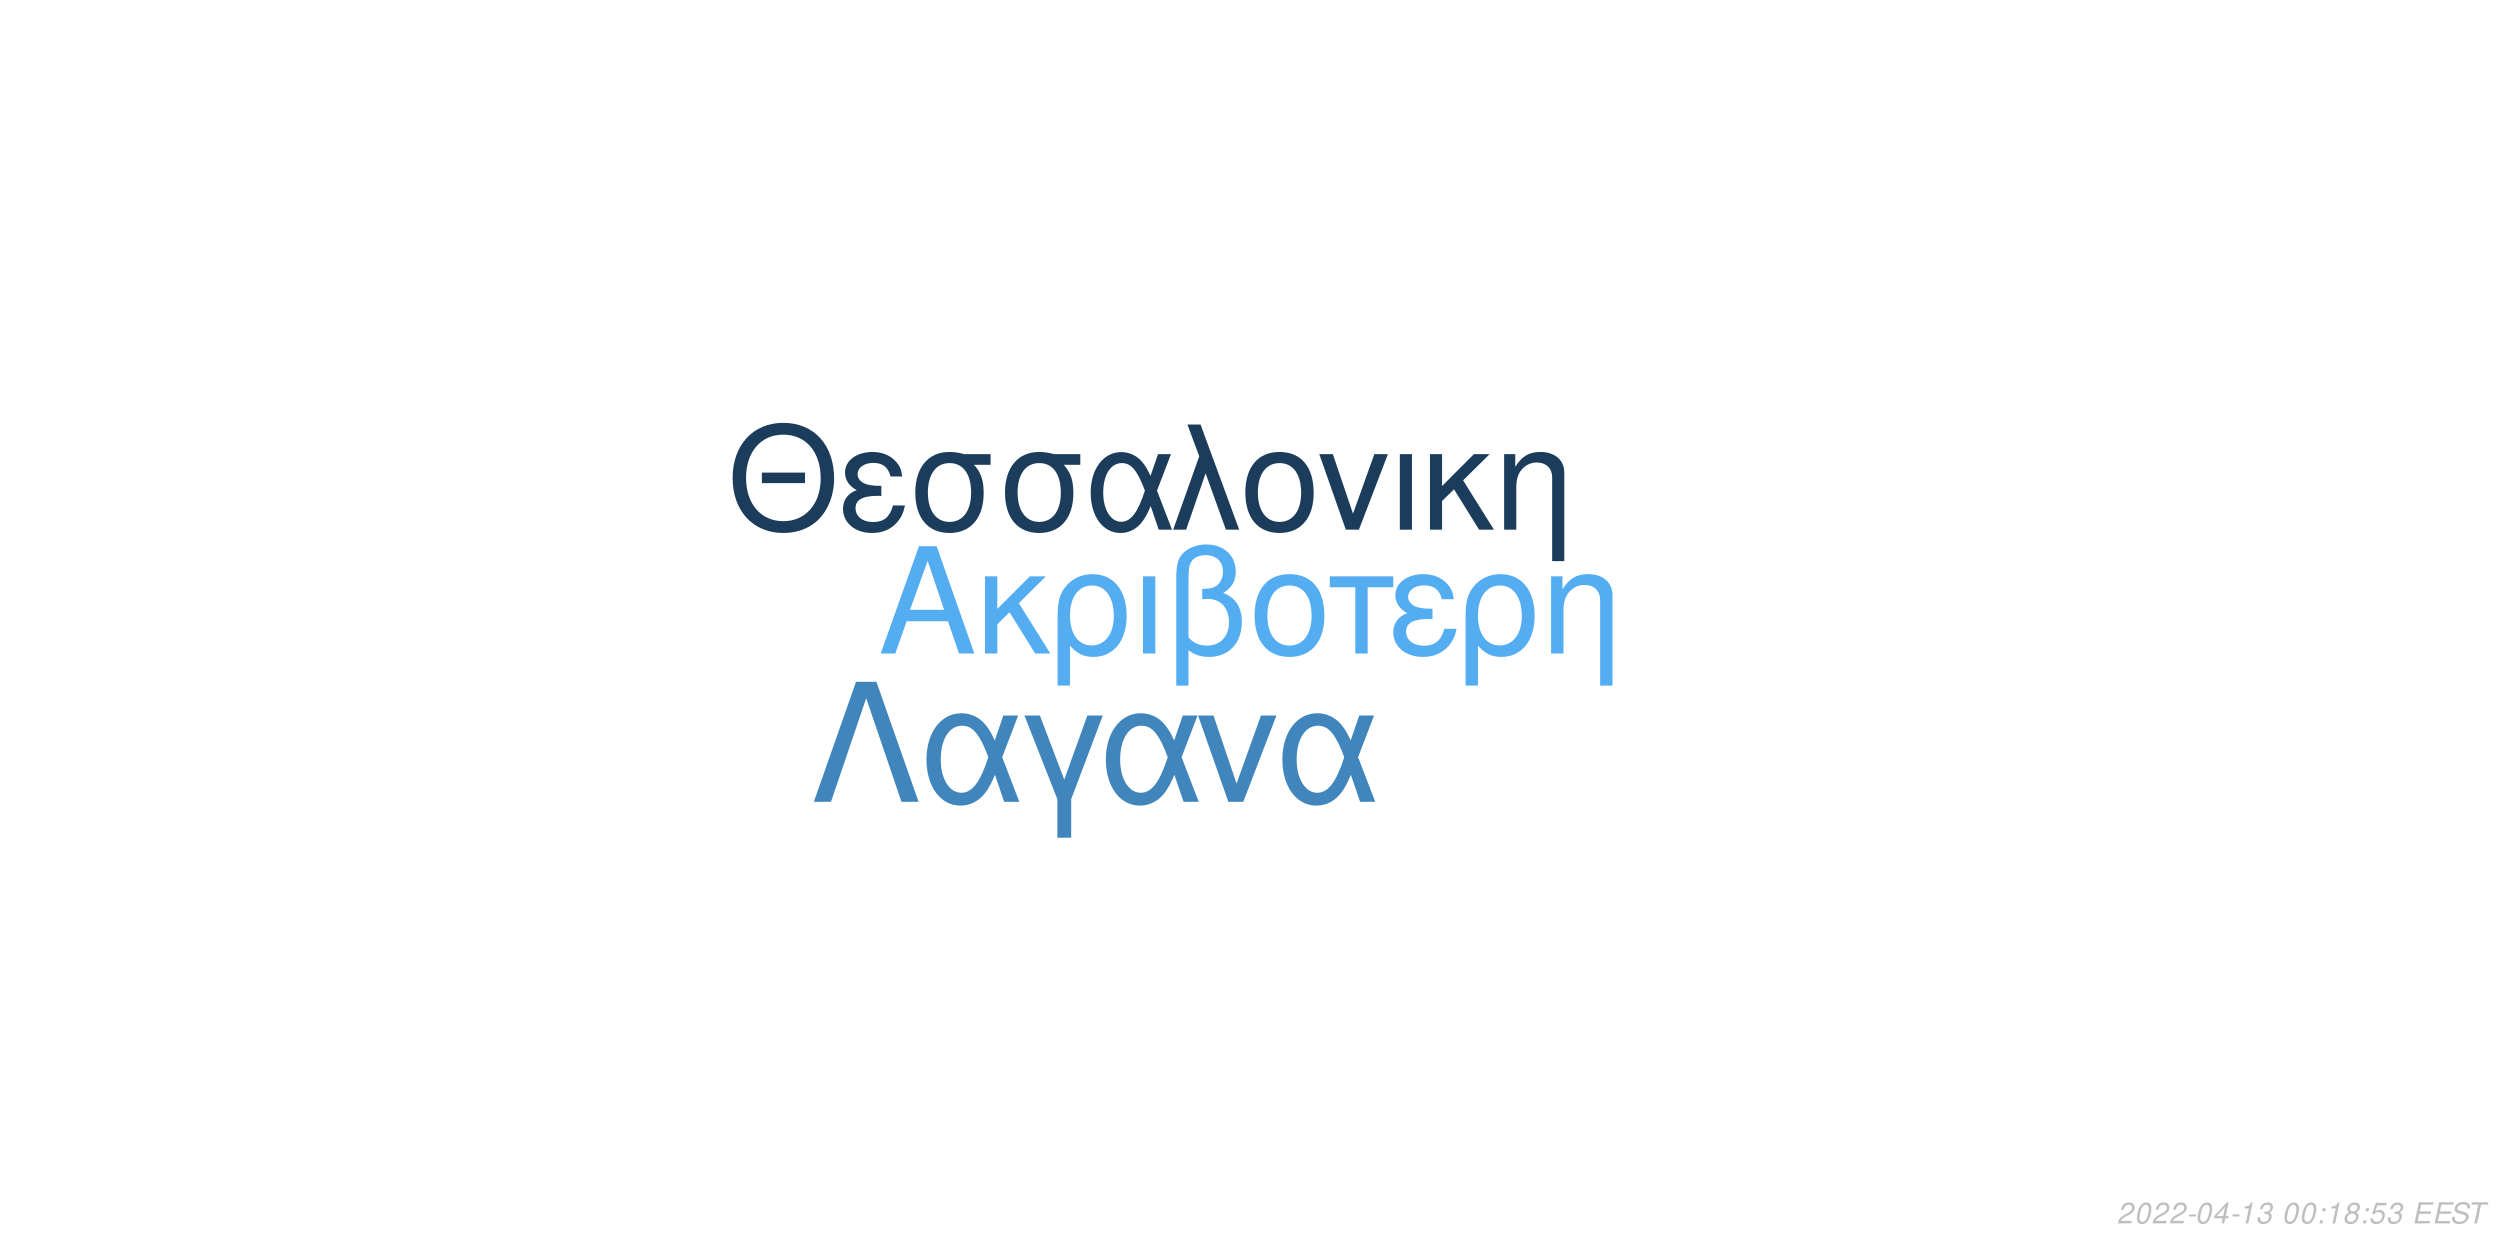
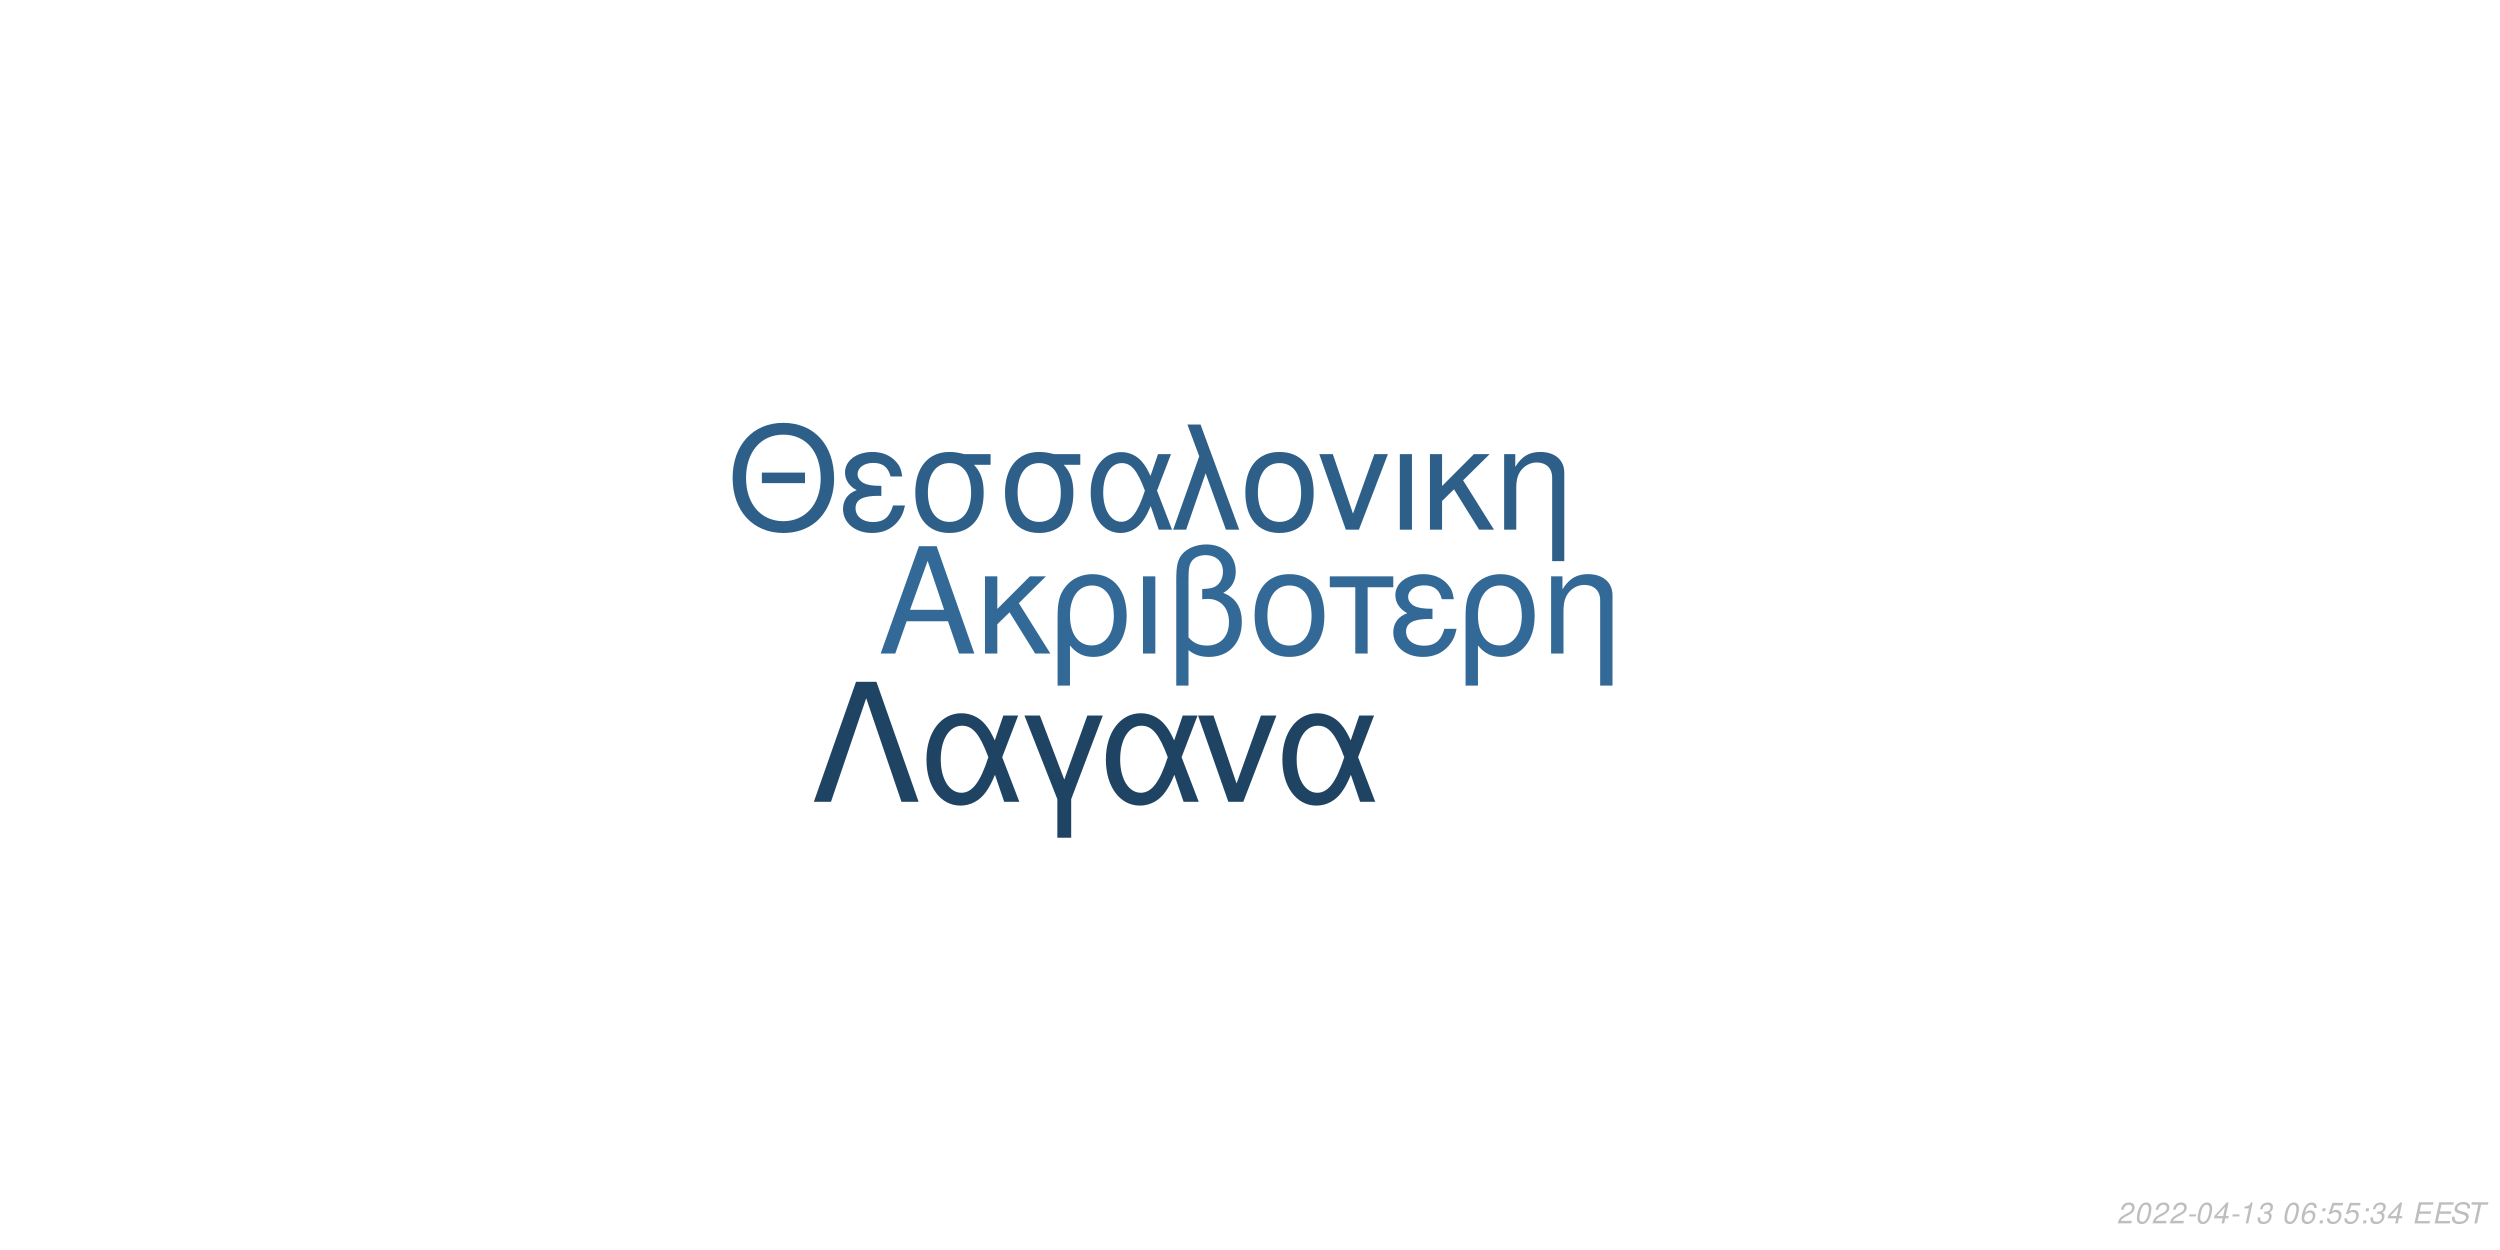
<svg xmlns="http://www.w3.org/2000/svg" xmlns:xlink="http://www.w3.org/1999/xlink" width="864pt" height="432pt" viewBox="0 0 864 432" version="1.1">
  <defs>
    <g>
      <symbol overflow="visible" id="glyph0-0">
        <path style="stroke:none;" d="" />
      </symbol>
      <symbol overflow="visible" id="glyph0-1">
        <path style="stroke:none;" d="M 24.125 -11.141 L 27.938 0 L 33.234 0 L 20.203 -37.094 L 14.094 -37.094 L 0.859 0 L 5.906 0 L 9.828 -11.141 Z M 22.797 -15.109 L 11 -15.109 L 17.094 -32.016 Z M 22.797 -15.109 " />
      </symbol>
      <symbol overflow="visible" id="glyph0-2">
        <path style="stroke:none;" d="M 7.172 -15.422 L 7.172 -26.672 L 2.906 -26.672 L 2.906 0 L 7.172 0 L 7.172 -10.125 L 11.406 -14.25 L 20.25 0 L 25.5 0 L 14.609 -17.406 L 23.969 -26.672 L 18.422 -26.672 Z M 7.172 -15.422 " />
      </symbol>
      <symbol overflow="visible" id="glyph0-3">
        <path style="stroke:none;" d="M 3 11.094 L 7.281 11.094 L 7.281 -2.797 C 9.516 -0.047 11.953 1.172 15.375 1.172 C 22.344 1.172 26.875 -4.422 26.875 -13.031 C 26.875 -21.891 22.297 -27.438 15.062 -27.438 C 11.297 -27.438 7.984 -25.906 5.797 -23.156 C 3.672 -20.516 3 -17.969 3 -12.359 Z M 14.906 -23.516 C 19.547 -23.516 22.438 -19.438 22.438 -12.922 C 22.438 -6.812 19.391 -2.797 14.812 -2.797 C 10.172 -2.797 7.281 -6.766 7.281 -13.125 C 7.281 -19.484 10.234 -23.516 14.906 -23.516 Z M 14.906 -23.516 " />
      </symbol>
      <symbol overflow="visible" id="glyph0-4">
        <path style="stroke:none;" d="M 3.516 0 L 7.781 0 L 7.781 -26.672 L 3.516 -26.672 Z M 3.516 0 " />
      </symbol>
      <symbol overflow="visible" id="glyph0-5">
        <path style="stroke:none;" d="M 4.016 11.094 L 8.25 11.094 L 8.25 -1.172 C 10.172 0.406 12.422 1.172 15.312 1.172 C 22.188 1.172 26.672 -3.609 26.672 -10.891 C 26.672 -15.984 24.578 -19.234 20.25 -20.969 C 23.109 -22.547 24.578 -25.031 24.578 -28.344 C 24.578 -33.844 20.406 -37.703 14.453 -37.703 C 10.938 -37.703 7.734 -36.391 6 -34.25 C 4.484 -32.422 4.016 -30.328 4.016 -25.391 Z M 8.25 -25.656 C 8.25 -29.359 8.5 -30.844 9.469 -32.062 C 10.375 -33.281 12.156 -34 14.094 -34 C 17.812 -34 20.156 -31.812 20.156 -28.297 C 20.156 -25.953 18.984 -23.812 17.297 -23.047 C 16.281 -22.547 15.469 -22.438 12.984 -22.297 L 12.984 -18.781 C 13.734 -18.828 14.344 -18.875 14.969 -18.875 C 19.344 -18.875 22.234 -15.719 22.234 -10.891 C 22.234 -5.906 19.281 -2.75 14.656 -2.75 C 11.953 -2.75 9.922 -3.609 8.25 -5.594 Z M 8.25 -25.656 " />
      </symbol>
      <symbol overflow="visible" id="glyph0-6">
        <path style="stroke:none;" d="M 14.094 -27.438 C 6.562 -27.438 2.094 -22.094 2.094 -13.125 C 2.094 -4.125 6.562 1.172 14.141 1.172 C 21.672 1.172 26.203 -4.172 26.203 -12.922 C 26.203 -22.188 21.828 -27.438 14.094 -27.438 Z M 14.141 -23.516 C 18.938 -23.516 21.781 -19.594 21.781 -12.984 C 21.781 -6.672 18.828 -2.75 14.141 -2.75 C 9.422 -2.75 6.516 -6.672 6.516 -13.125 C 6.516 -19.594 9.422 -23.516 14.141 -23.516 Z M 14.141 -23.516 " />
      </symbol>
      <symbol overflow="visible" id="glyph0-7">
        <path style="stroke:none;" d="M 7.891 0 L 12.156 0 L 12.156 -22.906 L 21.016 -22.906 L 21.016 -26.672 L -0.922 -26.672 L -0.922 -22.906 L 7.891 -22.906 Z M 7.891 0 " />
      </symbol>
      <symbol overflow="visible" id="glyph0-8">
        <path style="stroke:none;" d="M 14.562 -15.469 C 11.344 -15.469 9.562 -15.781 8.297 -16.438 C 6.922 -17.203 6.156 -18.328 6.156 -19.547 C 6.156 -21.891 8.453 -23.562 11.656 -23.562 C 15.062 -23.562 16.953 -22.094 17.812 -18.781 L 21.938 -18.781 C 21.578 -21.266 21.062 -22.5 19.797 -23.922 C 17.812 -26.203 14.906 -27.438 11.453 -27.438 C 5.797 -27.438 1.734 -24.375 1.734 -20.203 C 1.734 -17.609 3.156 -15.375 5.859 -13.938 C 2.797 -12.875 1.016 -10.484 1.016 -7.328 C 1.016 -2.391 5.297 1.172 11.25 1.172 C 14.969 1.172 17.906 -0.109 20.156 -2.641 C 21.578 -4.328 22.297 -5.797 22.906 -8.547 L 18.672 -8.547 C 17.5 -4.422 15.422 -2.703 11.609 -2.703 C 7.938 -2.703 5.438 -4.688 5.438 -7.578 C 5.438 -10.578 7.938 -11.953 13.484 -11.953 C 13.641 -11.953 14.094 -11.953 14.562 -11.906 Z M 14.562 -15.469 " />
      </symbol>
      <symbol overflow="visible" id="glyph0-9">
        <path style="stroke:none;" d="M 3.562 -26.672 L 3.562 0 L 7.844 0 L 7.844 -14.703 C 7.844 -17.906 8.5 -19.891 10.031 -21.531 C 11.406 -22.953 13.188 -23.719 15.062 -23.719 C 18.375 -23.719 20.516 -21.672 20.516 -18.469 L 20.516 11.094 L 24.781 11.094 L 24.781 -20.156 C 24.781 -24.578 21.469 -27.438 16.328 -27.438 C 12.359 -27.438 9.828 -25.906 7.484 -22.188 L 7.484 -26.672 Z M 3.562 -26.672 " />
      </symbol>
      <symbol overflow="visible" id="glyph1-0">
        <path style="stroke:none;" d="" />
      </symbol>
      <symbol overflow="visible" id="glyph1-1">
        <path style="stroke:none;" d="M 26.859 -19.734 L 11.953 -19.734 L 11.953 -16.094 L 26.859 -16.094 Z M 19.328 -36.922 C 8.922 -36.922 1.844 -29.25 1.844 -17.891 C 1.844 -6.484 8.875 1.141 19.391 1.141 C 23.812 1.141 27.703 -0.203 30.641 -2.688 C 34.578 -6.031 36.922 -11.656 36.922 -17.594 C 36.922 -29.297 30 -36.922 19.328 -36.922 Z M 19.328 -32.844 C 27.203 -32.844 32.281 -26.906 32.281 -17.688 C 32.281 -8.922 27.062 -2.938 19.391 -2.938 C 11.609 -2.938 6.484 -8.922 6.484 -17.891 C 6.484 -26.859 11.609 -32.844 19.328 -32.844 Z M 19.328 -32.844 " />
      </symbol>
      <symbol overflow="visible" id="glyph1-2">
        <path style="stroke:none;" d="M 14.25 -15.141 C 11.109 -15.141 9.375 -15.453 8.125 -16.094 C 6.781 -16.844 6.031 -17.938 6.031 -19.141 C 6.031 -21.422 8.266 -23.078 11.406 -23.078 C 14.75 -23.078 16.594 -21.625 17.438 -18.391 L 21.469 -18.391 C 21.125 -20.828 20.625 -22.031 19.391 -23.422 C 17.438 -25.656 14.594 -26.859 11.219 -26.859 C 5.688 -26.859 1.688 -23.875 1.688 -19.781 C 1.688 -17.234 3.094 -15.047 5.734 -13.656 C 2.734 -12.609 1 -10.266 1 -7.172 C 1 -2.344 5.188 1.141 11.016 1.141 C 14.656 1.141 17.547 -0.094 19.734 -2.594 C 21.125 -4.234 21.828 -5.688 22.422 -8.375 L 18.281 -8.375 C 17.141 -4.328 15.094 -2.641 11.359 -2.641 C 7.766 -2.641 5.328 -4.578 5.328 -7.422 C 5.328 -10.359 7.766 -11.703 13.203 -11.703 C 13.359 -11.703 13.797 -11.703 14.25 -11.656 Z M 14.25 -15.141 " />
      </symbol>
      <symbol overflow="visible" id="glyph1-3">
        <path style="stroke:none;" d="M 29 -26.109 L 19.938 -26.109 C 17.594 -26.703 16.438 -26.859 14.703 -26.859 C 7.469 -26.859 2.984 -21.469 2.984 -12.859 C 2.984 -4.031 7.375 1.141 14.797 1.141 C 22.172 1.141 26.609 -4.078 26.609 -12.656 C 26.609 -17.047 25.656 -19.828 23.266 -22.422 L 29 -22.422 Z M 14.797 -23.016 C 19.531 -23.016 22.266 -19.234 22.266 -12.75 C 22.266 -6.531 19.438 -2.688 14.797 -2.688 C 10.172 -2.688 7.328 -6.531 7.328 -12.859 C 7.328 -19.188 10.172 -23.016 14.797 -23.016 Z M 14.797 -23.016 " />
      </symbol>
      <symbol overflow="visible" id="glyph1-4">
        <path style="stroke:none;" d="M 29.344 -26.109 L 24.859 -26.109 L 22.266 -18.578 C 21.125 -21.031 20.484 -22.125 19.328 -23.469 C 17.547 -25.609 14.906 -26.812 12.156 -26.812 C 5.984 -26.812 1.594 -20.984 1.594 -12.812 C 1.594 -4.578 5.828 1.141 11.906 1.141 C 14.953 1.141 17.734 -0.344 19.625 -3.047 C 20.672 -4.531 21.281 -5.688 22.328 -8.172 L 25.109 0 L 29.703 0 L 24.516 -13.5 Z M 20.328 -13.5 C 17.891 -5.922 15.453 -2.734 12.156 -2.734 C 8.516 -2.734 5.922 -6.922 5.922 -12.812 C 5.922 -18.938 8.516 -23.016 12.359 -23.016 C 15.594 -23.016 17.688 -20.531 20.328 -13.5 Z M 20.328 -13.5 " />
      </symbol>
      <symbol overflow="visible" id="glyph1-5">
        <path style="stroke:none;" d="M 1.094 0 L 5.578 0 L 12.312 -19.484 L 19.328 0 L 23.922 0 L 10.562 -36.328 L 6.031 -36.328 L 10.109 -25.359 Z M 1.094 0 " />
      </symbol>
      <symbol overflow="visible" id="glyph1-6">
        <path style="stroke:none;" d="M 13.797 -26.859 C 6.422 -26.859 2.047 -21.625 2.047 -12.859 C 2.047 -4.031 6.422 1.141 13.859 1.141 C 21.234 1.141 25.656 -4.078 25.656 -12.656 C 25.656 -21.719 21.375 -26.859 13.797 -26.859 Z M 13.859 -23.016 C 18.531 -23.016 21.328 -19.188 21.328 -12.703 C 21.328 -6.531 18.438 -2.688 13.859 -2.688 C 9.219 -2.688 6.375 -6.531 6.375 -12.859 C 6.375 -19.188 9.219 -23.016 13.859 -23.016 Z M 13.859 -23.016 " />
      </symbol>
      <symbol overflow="visible" id="glyph1-7">
        <path style="stroke:none;" d="M 14.297 0 L 24.312 -26.109 L 19.625 -26.109 L 12.25 -5.531 L 5.281 -26.109 L 0.594 -26.109 L 9.766 0 Z M 14.297 0 " />
      </symbol>
      <symbol overflow="visible" id="glyph1-8">
        <path style="stroke:none;" d="M 3.438 0 L 7.625 0 L 7.625 -26.109 L 3.438 -26.109 Z M 3.438 0 " />
      </symbol>
      <symbol overflow="visible" id="glyph1-9">
        <path style="stroke:none;" d="M 7.031 -15.094 L 7.031 -26.109 L 2.844 -26.109 L 2.844 0 L 7.031 0 L 7.031 -9.922 L 11.156 -13.953 L 19.828 0 L 24.969 0 L 14.297 -17.047 L 23.469 -26.109 L 18.031 -26.109 Z M 7.031 -15.094 " />
      </symbol>
      <symbol overflow="visible" id="glyph1-10">
        <path style="stroke:none;" d="M 3.484 -26.109 L 3.484 0 L 7.672 0 L 7.672 -14.406 C 7.672 -17.547 8.328 -19.484 9.812 -21.078 C 11.156 -22.469 12.906 -23.219 14.75 -23.219 C 17.984 -23.219 20.078 -21.234 20.078 -18.094 L 20.078 10.859 L 24.266 10.859 L 24.266 -19.734 C 24.266 -24.062 21.031 -26.859 16 -26.859 C 12.109 -26.859 9.609 -25.359 7.328 -21.719 L 7.328 -26.109 Z M 3.484 -26.109 " />
      </symbol>
      <symbol overflow="visible" id="glyph2-0">
        <path style="stroke:none;" d="" />
      </symbol>
      <symbol overflow="visible" id="glyph2-1">
        <path style="stroke:none;" d="M 22.531 -41.484 L 15.484 -41.484 L 0.906 0 L 6.828 0 L 19 -35.797 L 31.188 0 L 37.109 0 Z M 22.531 -41.484 " />
      </symbol>
      <symbol overflow="visible" id="glyph2-2">
        <path style="stroke:none;" d="M 33.516 -29.812 L 28.391 -29.812 L 25.438 -21.219 C 24.125 -24.016 23.391 -25.266 22.078 -26.797 C 20.031 -29.25 17.016 -30.609 13.891 -30.609 C 6.828 -30.609 1.828 -23.953 1.828 -14.625 C 1.828 -5.234 6.656 1.312 13.594 1.312 C 17.078 1.312 20.266 -0.391 22.422 -3.469 C 23.609 -5.172 24.297 -6.484 25.5 -9.328 L 28.688 0 L 33.922 0 L 28 -15.422 Z M 23.219 -15.422 C 20.422 -6.766 17.641 -3.125 13.891 -3.125 C 9.734 -3.125 6.766 -7.906 6.766 -14.625 C 6.766 -21.625 9.734 -26.297 14.109 -26.297 C 17.812 -26.297 20.203 -23.453 23.219 -15.422 Z M 23.219 -15.422 " />
      </symbol>
      <symbol overflow="visible" id="glyph2-3">
        <path style="stroke:none;" d="M 12.062 12.406 L 16.844 12.406 L 16.844 -0.906 L 27.766 -29.812 L 22.422 -29.812 L 14.453 -7.688 L 6.031 -29.812 L 0.688 -29.812 L 12.062 -0.906 Z M 12.062 12.406 " />
      </symbol>
      <symbol overflow="visible" id="glyph2-4">
        <path style="stroke:none;" d="M 16.328 0 L 27.766 -29.812 L 22.422 -29.812 L 14 -6.312 L 6.031 -29.812 L 0.688 -29.812 L 11.156 0 Z M 16.328 0 " />
      </symbol>
      <symbol overflow="visible" id="glyph3-0">
        <path style="stroke:none;" d="" />
      </symbol>
      <symbol overflow="visible" id="glyph3-1">
        <path style="stroke:none;" d="M 5.234 -0.875 L 1.469 -0.875 C 1.641 -1.375 2.203 -1.891 3.109 -2.344 L 4.234 -2.938 C 5.562 -3.625 6.219 -4.469 6.219 -5.484 C 6.219 -5.938 6.062 -6.359 5.797 -6.656 C 5.469 -7.047 4.984 -7.234 4.312 -7.234 C 2.766 -7.234 1.891 -6.453 1.484 -4.734 L 2.375 -4.734 C 2.484 -5.188 2.609 -5.484 2.797 -5.75 C 3.094 -6.203 3.609 -6.453 4.188 -6.453 C 4.891 -6.453 5.344 -6.031 5.344 -5.375 C 5.344 -4.703 4.859 -4.094 4.016 -3.656 L 2.984 -3.125 C 1.234 -2.188 0.797 -1.656 0.344 -0.016 L 5.047 -0.016 Z M 5.234 -0.875 " />
      </symbol>
      <symbol overflow="visible" id="glyph3-2">
        <path style="stroke:none;" d="M 4.203 -7.234 C 3.375 -7.234 2.688 -6.812 2.125 -5.984 C 1.484 -5.047 0.984 -3.188 0.984 -1.734 C 0.984 -1.109 1.172 -0.562 1.484 -0.266 C 1.797 0.047 2.281 0.234 2.766 0.234 C 3.625 0.234 4.281 -0.156 4.859 -1.016 C 5.516 -1.953 6 -3.797 6 -5.266 C 6 -6.5 5.328 -7.234 4.203 -7.234 Z M 4.094 -6.453 C 4.734 -6.453 5.125 -5.984 5.125 -5.156 C 5.125 -4.203 4.781 -2.625 4.406 -1.812 C 3.984 -0.938 3.516 -0.547 2.875 -0.547 C 2.25 -0.547 1.875 -1.031 1.875 -1.828 C 1.875 -2.797 2.203 -4.344 2.594 -5.203 C 2.984 -6.047 3.453 -6.453 4.094 -6.453 Z M 4.094 -6.453 " />
      </symbol>
      <symbol overflow="visible" id="glyph3-3">
        <path style="stroke:none;" d="M 3.516 -3.125 L 1.125 -3.125 L 0.969 -2.406 L 3.359 -2.406 Z M 3.516 -3.125 " />
      </symbol>
      <symbol overflow="visible" id="glyph3-4">
        <path style="stroke:none;" d="M 3.625 -1.75 L 3.266 0 L 4.141 0 L 4.516 -1.75 L 5.562 -1.75 L 5.734 -2.531 L 4.688 -2.531 L 5.688 -7.234 L 5.016 -7.234 L 0.844 -2.672 L 0.641 -1.75 Z M 3.797 -2.531 L 1.594 -2.531 L 4.469 -5.703 Z M 3.797 -2.531 " />
      </symbol>
      <symbol overflow="visible" id="glyph3-5">
        <path style="stroke:none;" d="M 3.703 -5.188 L 2.594 0 L 3.469 0 L 5.016 -7.234 L 4.438 -7.234 C 3.906 -6.156 3.688 -6.016 2.234 -5.812 L 2.109 -5.188 Z M 3.703 -5.188 " />
      </symbol>
      <symbol overflow="visible" id="glyph3-6">
        <path style="stroke:none;" d="M 2.922 -3.312 C 3.125 -3.344 3.234 -3.344 3.375 -3.344 C 4.203 -3.344 4.688 -3 4.688 -2.406 C 4.688 -1.312 3.906 -0.547 2.781 -0.547 C 2.047 -0.547 1.594 -0.938 1.594 -1.562 C 1.594 -1.719 1.609 -1.844 1.656 -2.094 L 0.766 -2.094 C 0.734 -1.797 0.719 -1.641 0.719 -1.469 C 0.719 -0.375 1.406 0.234 2.641 0.234 C 3.547 0.234 4.297 -0.078 4.812 -0.656 C 5.266 -1.156 5.562 -1.875 5.562 -2.547 C 5.562 -3.125 5.344 -3.453 4.797 -3.734 C 5.641 -4.234 6.016 -4.844 6.016 -5.734 C 6.016 -6.656 5.312 -7.234 4.203 -7.234 C 3.375 -7.234 2.672 -6.938 2.188 -6.375 C 1.891 -6.031 1.703 -5.641 1.516 -4.906 L 2.391 -4.906 C 2.5 -5.359 2.594 -5.594 2.734 -5.812 C 3.047 -6.234 3.516 -6.453 4.078 -6.453 C 4.734 -6.453 5.141 -6.125 5.141 -5.578 C 5.141 -5.188 5.016 -4.797 4.797 -4.547 C 4.516 -4.234 4 -4.062 3.266 -4.062 L 3.078 -4.062 Z M 2.922 -3.312 " />
      </symbol>
      <symbol overflow="visible" id="glyph3-7">
        <path style="stroke:none;" d="" />
      </symbol>
      <symbol overflow="visible" id="glyph3-8">
-         <path style="stroke:none;" d="M 2.359 -1.031 L 1.312 -1.031 L 1.094 0 L 2.141 0 Z M 3.266 -5.234 L 2.219 -5.234 L 2 -4.203 L 3.047 -4.203 Z M 3.266 -5.234 " />
+         <path style="stroke:none;" d="M 6.125 -5.344 L 6.141 -5.625 C 6.141 -6.609 5.453 -7.234 4.391 -7.234 C 3.438 -7.234 2.641 -6.719 2.016 -5.703 C 1.422 -4.781 0.938 -2.953 0.938 -1.688 C 0.938 -0.516 1.688 0.234 2.859 0.234 C 3.703 0.234 4.438 -0.156 5 -0.875 C 5.406 -1.422 5.672 -2.156 5.672 -2.766 C 5.672 -3.812 4.969 -4.5 3.906 -4.5 C 3.234 -4.5 2.672 -4.234 2.094 -3.625 C 2.406 -5.375 3.234 -6.453 4.25 -6.453 C 4.703 -6.453 5.062 -6.234 5.172 -5.844 C 5.203 -5.719 5.234 -5.578 5.25 -5.344 Z M 3.656 -3.734 C 4.344 -3.734 4.797 -3.281 4.797 -2.625 C 4.797 -1.469 3.984 -0.547 2.984 -0.547 C 2.297 -0.547 1.812 -1.047 1.812 -1.766 C 1.812 -2.859 2.625 -3.734 3.656 -3.734 Z M 3.656 -3.734 " />
      </symbol>
      <symbol overflow="visible" id="glyph3-9">
-         <path style="stroke:none;" d="M 4.766 -3.797 C 5.078 -3.969 5.234 -4.078 5.438 -4.234 C 5.812 -4.594 6.062 -5.172 6.062 -5.734 C 6.062 -6.625 5.344 -7.234 4.266 -7.234 C 2.812 -7.234 1.703 -6.219 1.703 -4.875 C 1.703 -4.406 1.875 -4.125 2.359 -3.812 C 1.297 -3.312 0.75 -2.516 0.75 -1.469 C 0.75 -0.438 1.547 0.234 2.812 0.234 C 3.656 0.234 4.359 -0.094 4.938 -0.734 C 5.359 -1.234 5.609 -1.859 5.609 -2.438 C 5.609 -3.047 5.312 -3.516 4.766 -3.797 Z M 4.109 -6.453 C 4.797 -6.453 5.188 -6.125 5.188 -5.578 C 5.188 -5.266 5.062 -4.922 4.859 -4.672 C 4.562 -4.312 4.188 -4.156 3.656 -4.156 C 2.984 -4.156 2.594 -4.453 2.594 -4.984 C 2.594 -5.859 3.203 -6.453 4.109 -6.453 Z M 3.453 -3.406 C 4.234 -3.406 4.734 -2.984 4.734 -2.312 C 4.734 -1.312 3.922 -0.547 2.875 -0.547 C 2.125 -0.547 1.625 -0.969 1.625 -1.625 C 1.625 -2.609 2.438 -3.406 3.453 -3.406 Z M 3.453 -3.406 " />
+         <path style="stroke:none;" d="M 2.359 -1.031 L 1.312 -1.031 L 1.094 0 L 2.141 0 Z M 3.266 -5.234 L 2.219 -5.234 L 2 -4.203 L 3.047 -4.203 Z M 3.266 -5.234 " />
      </symbol>
      <symbol overflow="visible" id="glyph3-10">
        <path style="stroke:none;" d="M 6.297 -7.094 L 2.594 -7.094 L 1.234 -3.234 L 2.047 -3.234 C 2.656 -3.766 2.938 -3.906 3.531 -3.906 C 4.328 -3.906 4.797 -3.453 4.797 -2.688 C 4.797 -1.438 3.969 -0.547 2.828 -0.547 C 2.031 -0.547 1.609 -0.938 1.578 -1.734 L 0.703 -1.734 L 0.703 -1.516 C 0.703 -0.938 0.844 -0.547 1.188 -0.266 C 1.562 0.062 2.078 0.234 2.703 0.234 C 3.656 0.234 4.391 -0.156 4.984 -0.922 C 5.422 -1.5 5.672 -2.234 5.672 -2.953 C 5.672 -4 4.938 -4.672 3.812 -4.672 C 3.328 -4.672 2.906 -4.547 2.406 -4.234 L 3.109 -6.219 L 6.109 -6.219 Z M 6.297 -7.094 " />
      </symbol>
      <symbol overflow="visible" id="glyph3-11">
        <path style="stroke:none;" d="M 2.547 -3.312 L 6.5 -3.312 L 6.688 -4.141 L 2.719 -4.141 L 3.219 -6.469 L 7.344 -6.469 L 7.516 -7.297 L 2.453 -7.297 L 0.906 0 L 6.125 0 L 6.297 -0.812 L 2.016 -0.812 Z M 2.547 -3.312 " />
      </symbol>
      <symbol overflow="visible" id="glyph3-12">
        <path style="stroke:none;" d="M 7.062 -5.156 C 7.125 -5.438 7.141 -5.562 7.141 -5.703 C 7.141 -6.156 6.938 -6.594 6.594 -6.891 C 6.188 -7.25 5.656 -7.406 4.875 -7.406 C 3.844 -7.406 3.047 -7.125 2.5 -6.562 C 2.094 -6.141 1.781 -5.438 1.781 -4.922 C 1.781 -4.297 2.219 -3.766 2.891 -3.562 L 4.594 -3.094 C 5.406 -2.859 5.734 -2.578 5.734 -2.094 C 5.734 -1.781 5.547 -1.406 5.266 -1.141 C 4.844 -0.766 4.266 -0.578 3.453 -0.578 C 2.328 -0.578 1.812 -0.984 1.812 -1.906 C 1.812 -2.047 1.812 -2.125 1.844 -2.312 L 0.984 -2.312 C 0.906 -2.062 0.891 -1.906 0.891 -1.688 C 0.891 -0.484 1.797 0.234 3.297 0.234 C 4.359 0.234 5.234 -0.062 5.812 -0.609 C 6.344 -1.078 6.688 -1.797 6.688 -2.375 C 6.688 -2.641 6.609 -2.906 6.453 -3.156 C 6.234 -3.5 5.938 -3.703 5.469 -3.828 L 3.75 -4.312 C 2.984 -4.547 2.734 -4.734 2.734 -5.188 C 2.734 -5.547 2.875 -5.844 3.188 -6.109 C 3.547 -6.438 4.031 -6.594 4.703 -6.594 C 5.266 -6.594 5.688 -6.484 5.906 -6.297 C 6.094 -6.125 6.219 -5.797 6.219 -5.516 C 6.219 -5.422 6.203 -5.344 6.188 -5.156 Z M 7.062 -5.156 " />
      </symbol>
      <symbol overflow="visible" id="glyph3-13">
        <path style="stroke:none;" d="M 4.938 -6.469 L 7.312 -6.469 L 7.484 -7.297 L 1.75 -7.297 L 1.578 -6.469 L 3.984 -6.469 L 2.609 0 L 3.547 0 Z M 4.938 -6.469 " />
      </symbol>
    </g>
  </defs>
  <g id="surface1">
    <rect x="0" y="0" width="864" height="432" style="fill:rgb(100%,100%,100%);fill-opacity:1;stroke:none;" />
-     <g style="fill:rgb(32.941%,67.451%,94.51%);fill-opacity:1;">
+     <g style="fill:rgb(19.608%,41.176%,59.216%);fill-opacity:1;">
      <use xlink:href="#glyph0-1" x="303.5" y="225.861" />
      <use xlink:href="#glyph0-2" x="337.5" y="225.861" />
      <use xlink:href="#glyph0-3" x="362.5" y="225.861" />
      <use xlink:href="#glyph0-4" x="391.5" y="225.861" />
      <use xlink:href="#glyph0-5" x="402.5" y="225.861" />
      <use xlink:href="#glyph0-6" x="431.5" y="225.861" />
      <use xlink:href="#glyph0-7" x="460.5" y="225.861" />
      <use xlink:href="#glyph0-8" x="480.5" y="225.861" />
      <use xlink:href="#glyph0-3" x="503.5" y="225.861" />
      <use xlink:href="#glyph0-9" x="532.5" y="225.861" />
    </g>
-     <g style="fill:rgb(10.98%,23.529%,35.686%);fill-opacity:1;">
+     <g style="fill:rgb(17.647%,37.255%,53.725%);fill-opacity:1;">
      <use xlink:href="#glyph1-1" x="251.348" y="183.058" />
      <use xlink:href="#glyph1-2" x="290.348" y="183.058" />
      <use xlink:href="#glyph1-3" x="313.348" y="183.058" />
      <use xlink:href="#glyph1-3" x="344.348" y="183.058" />
      <use xlink:href="#glyph1-4" x="375.348" y="183.058" />
      <use xlink:href="#glyph1-5" x="404.348" y="183.058" />
      <use xlink:href="#glyph1-6" x="428.348" y="183.058" />
      <use xlink:href="#glyph1-7" x="455.348" y="183.058" />
      <use xlink:href="#glyph1-8" x="480.348" y="183.058" />
      <use xlink:href="#glyph1-9" x="491.348" y="183.058" />
      <use xlink:href="#glyph1-10" x="516.348" y="183.058" />
    </g>
-     <g style="fill:rgb(25.098%,52.157%,73.725%);fill-opacity:1;">
+     <g style="fill:rgb(12.157%,26.275%,38.824%);fill-opacity:1;">
      <use xlink:href="#glyph2-1" x="280.359" y="277.105" />
      <use xlink:href="#glyph2-2" x="318.359" y="277.105" />
      <use xlink:href="#glyph2-3" x="353.359" y="277.105" />
      <use xlink:href="#glyph2-2" x="380.359" y="277.105" />
      <use xlink:href="#glyph2-4" x="413.359" y="277.105" />
      <use xlink:href="#glyph2-2" x="441.359" y="277.105" />
    </g>
    <g style="fill:rgb(74.51%,74.51%,74.51%);fill-opacity:1;">
      <use xlink:href="#glyph3-1" x="731.52" y="422.81" />
      <use xlink:href="#glyph3-2" x="737.52" y="422.81" />
      <use xlink:href="#glyph3-1" x="743.52" y="422.81" />
      <use xlink:href="#glyph3-1" x="749.52" y="422.81" />
      <use xlink:href="#glyph3-3" x="755.52" y="422.81" />
      <use xlink:href="#glyph3-2" x="758.52" y="422.81" />
      <use xlink:href="#glyph3-4" x="764.52" y="422.81" />
      <use xlink:href="#glyph3-3" x="770.52" y="422.81" />
      <use xlink:href="#glyph3-5" x="773.52" y="422.81" />
      <use xlink:href="#glyph3-6" x="779.52" y="422.81" />
      <use xlink:href="#glyph3-7" x="785.52" y="422.81" />
      <use xlink:href="#glyph3-2" x="788.52" y="422.81" />
-       <use xlink:href="#glyph3-2" x="794.52" y="422.81" />
-       <use xlink:href="#glyph3-8" x="800.52" y="422.81" />
-       <use xlink:href="#glyph3-5" x="803.52" y="422.81" />
-       <use xlink:href="#glyph3-9" x="809.52" y="422.81" />
-       <use xlink:href="#glyph3-8" x="815.52" y="422.81" />
-       <use xlink:href="#glyph3-10" x="818.52" y="422.81" />
-       <use xlink:href="#glyph3-6" x="824.52" y="422.81" />
+       <use xlink:href="#glyph3-8" x="794.52" y="422.81" />
+       <use xlink:href="#glyph3-9" x="800.52" y="422.81" />
+       <use xlink:href="#glyph3-10" x="803.52" y="422.81" />
+       <use xlink:href="#glyph3-10" x="809.52" y="422.81" />
+       <use xlink:href="#glyph3-9" x="815.52" y="422.81" />
+       <use xlink:href="#glyph3-6" x="818.52" y="422.81" />
+       <use xlink:href="#glyph3-4" x="824.52" y="422.81" />
      <use xlink:href="#glyph3-7" x="830.52" y="422.81" />
      <use xlink:href="#glyph3-11" x="833.52" y="422.81" />
      <use xlink:href="#glyph3-11" x="840.52" y="422.81" />
      <use xlink:href="#glyph3-12" x="846.52" y="422.81" />
      <use xlink:href="#glyph3-13" x="852.52" y="422.81" />
    </g>
  </g>
</svg>
